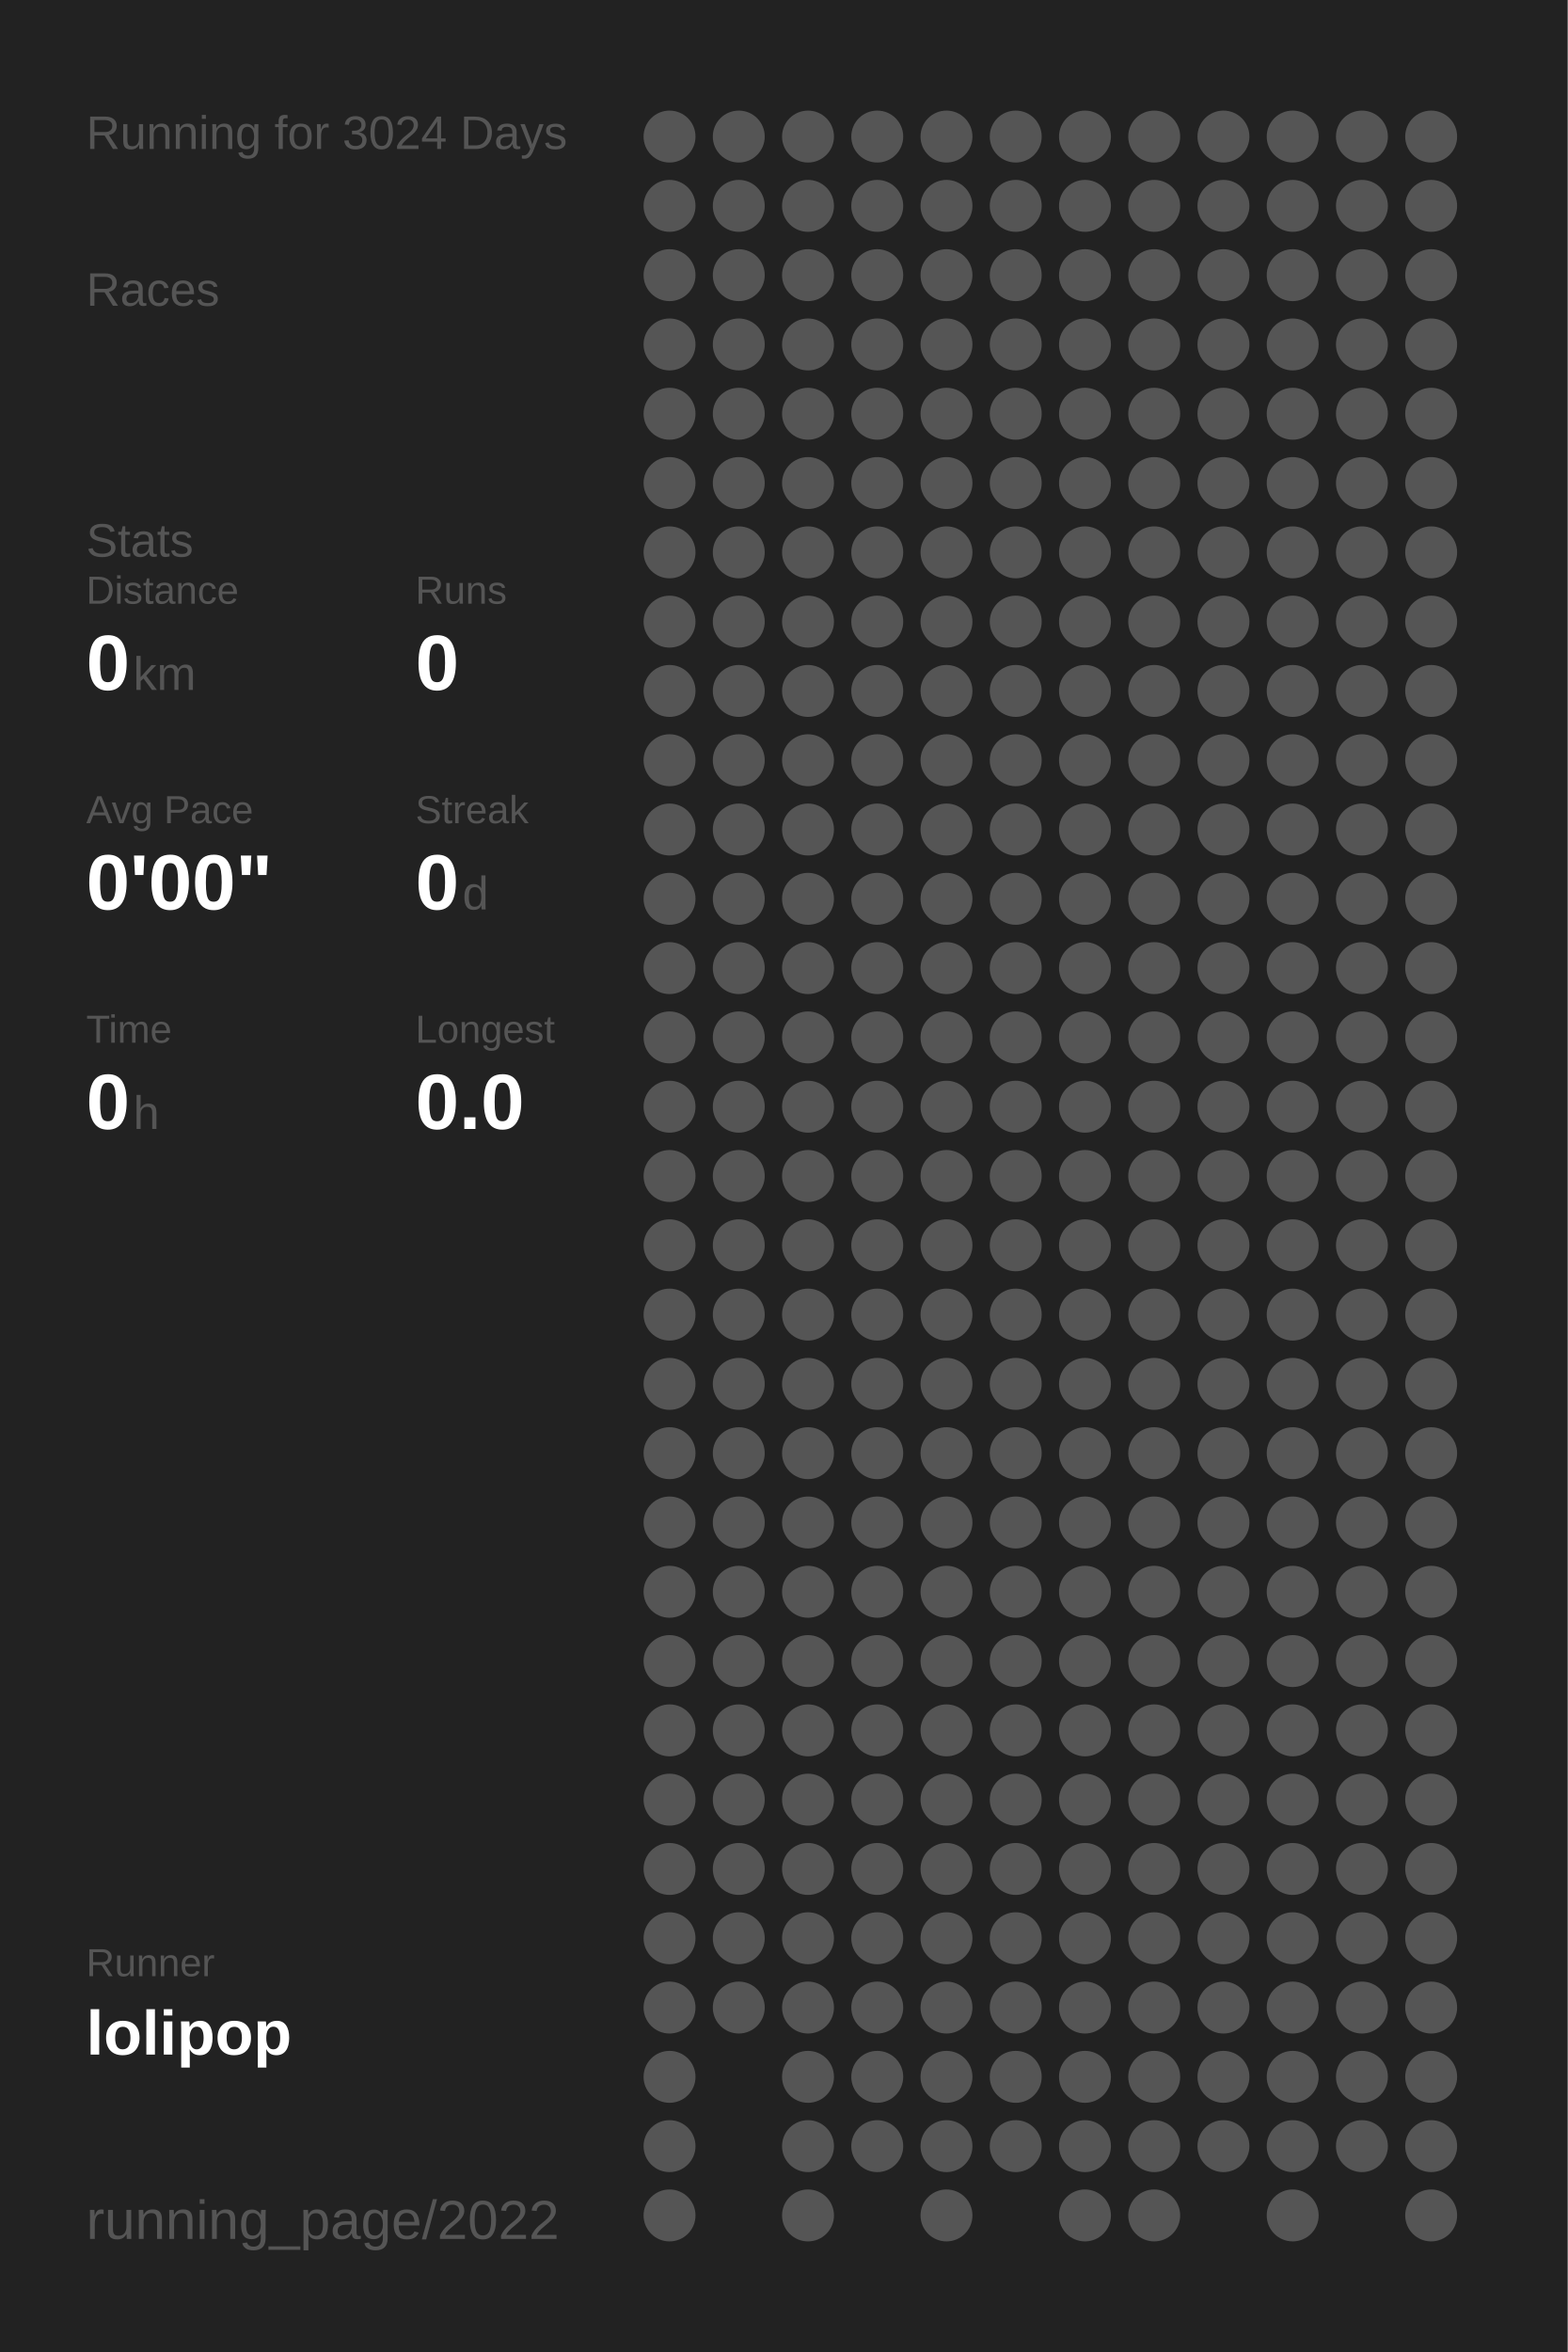
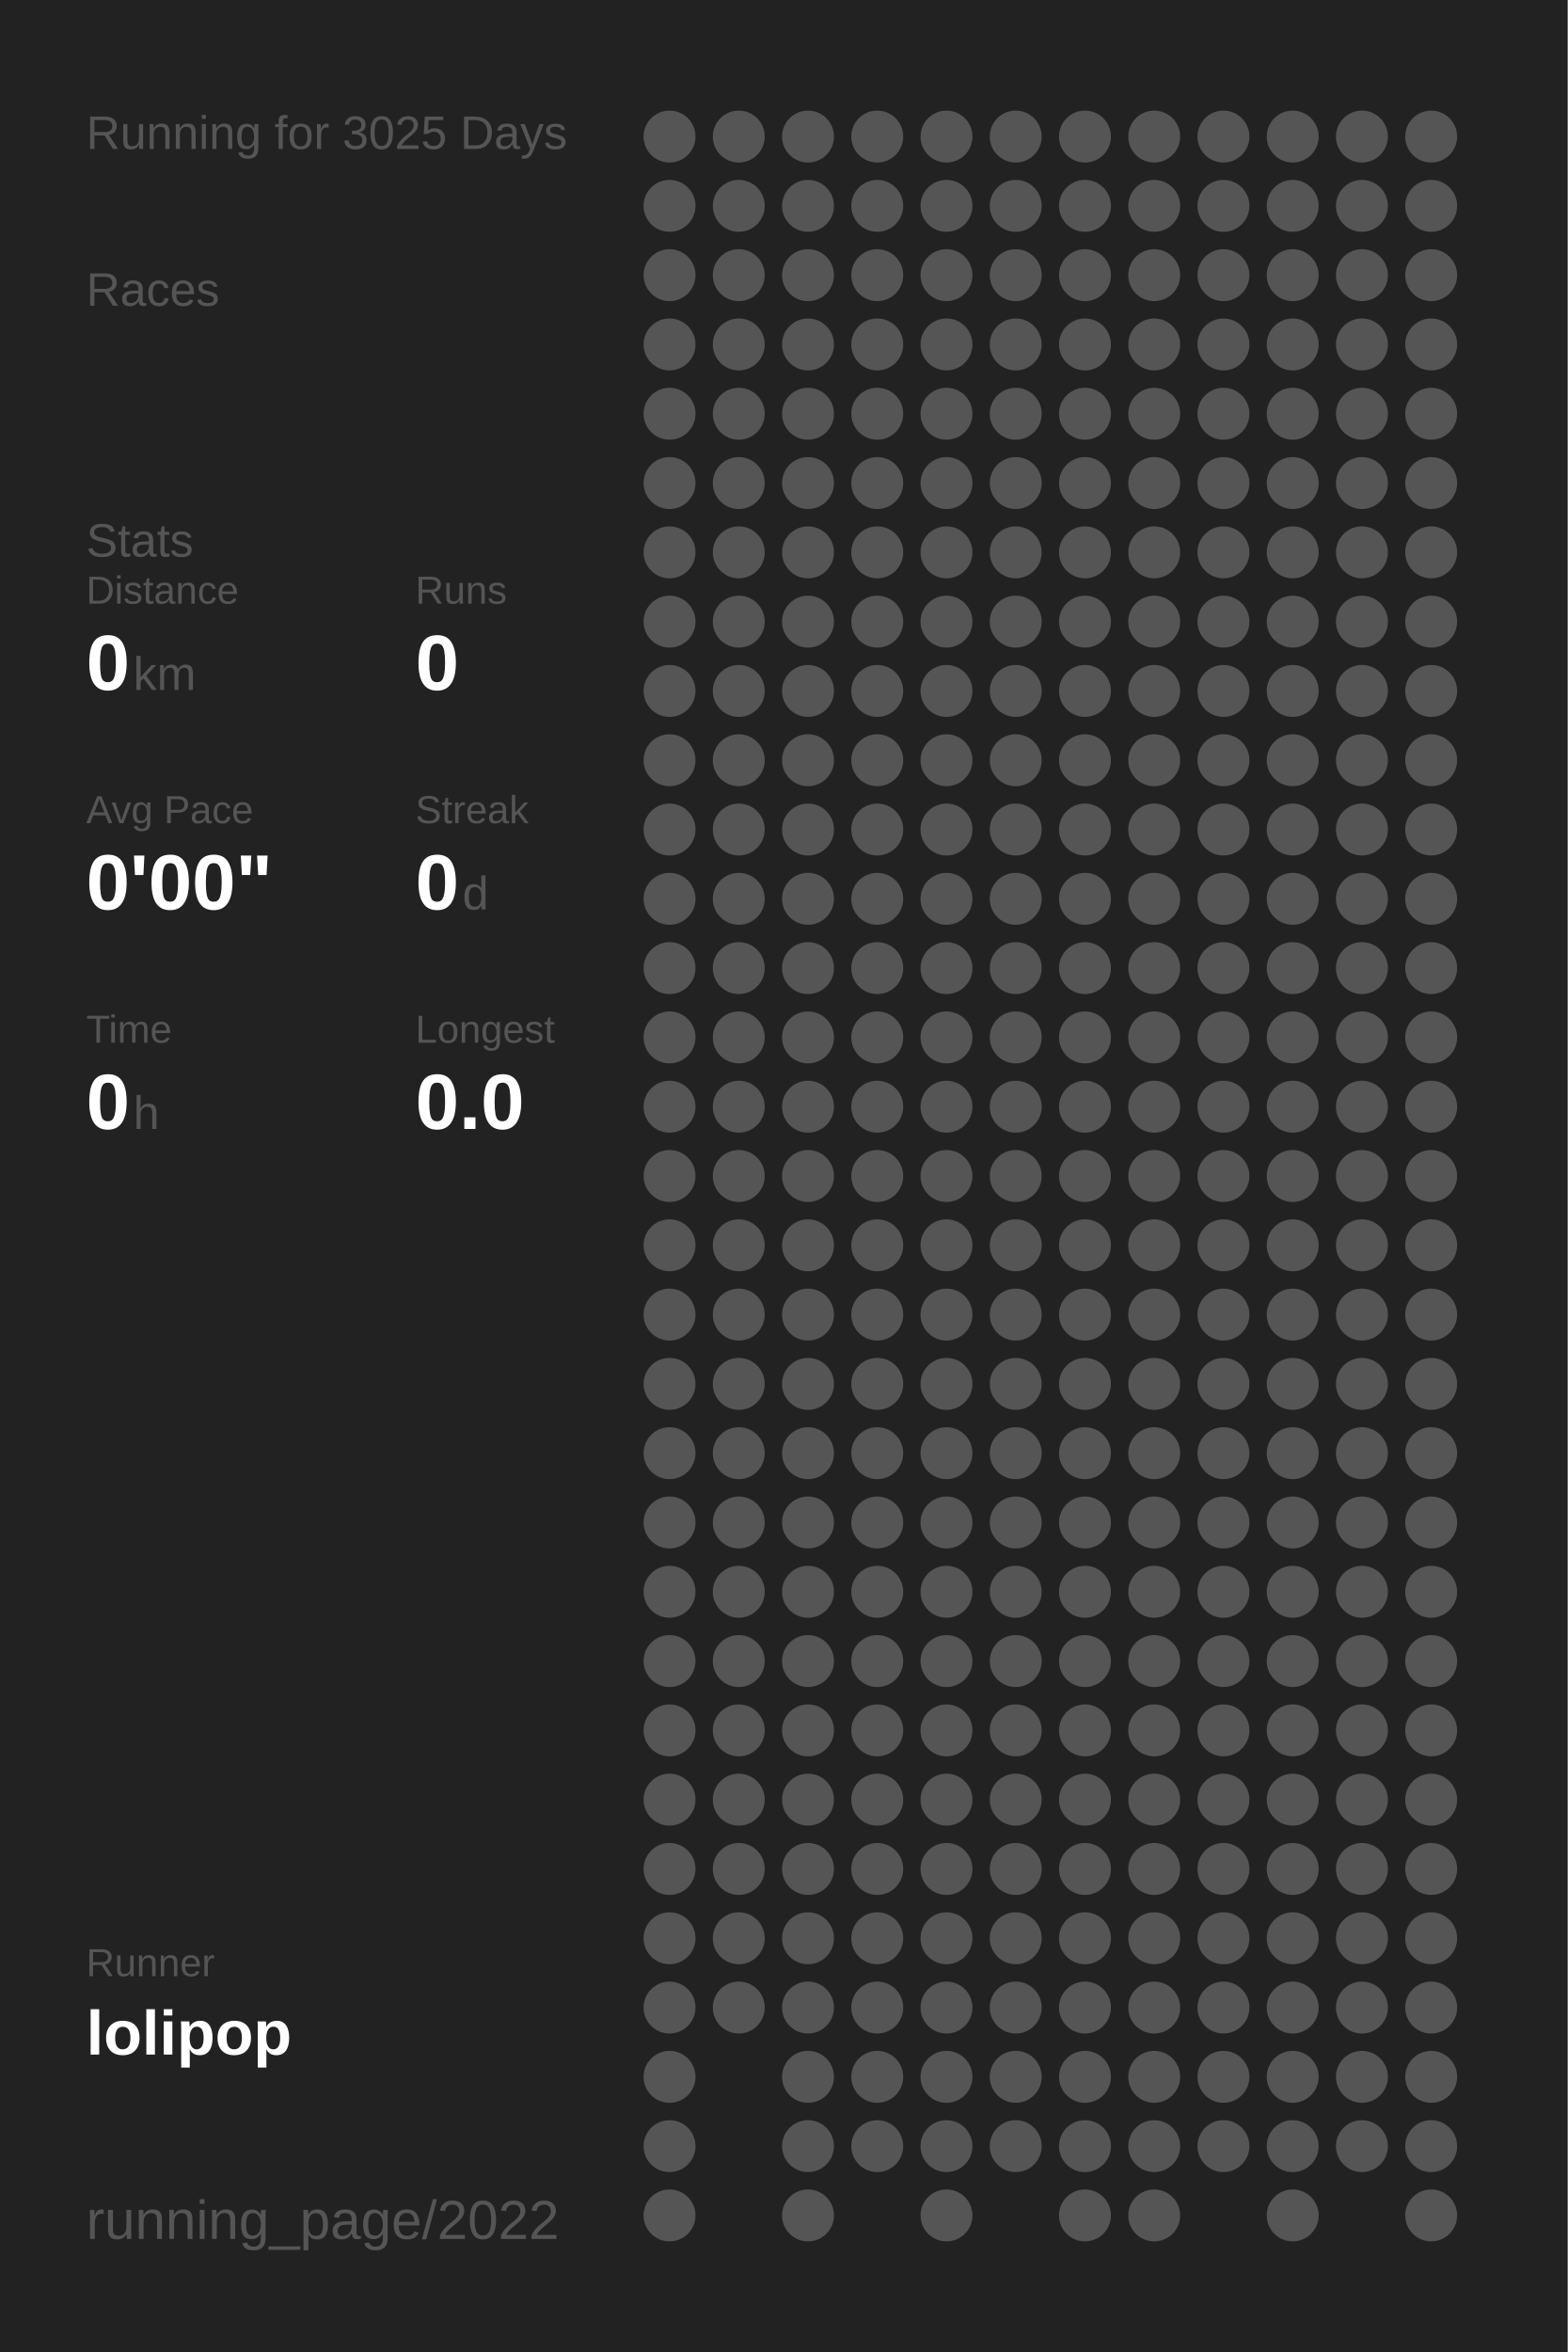
<svg xmlns="http://www.w3.org/2000/svg" baseProfile="full" height="300mm" version="1.1" viewBox="0,0,200,300" width="200mm">
  <defs />
  <rect fill="#222222" height="300" width="200" x="0" y="0" />
-   <text fill="#555555" style="font-size:6px; font-family:Arial;" x="11" y="19">Running for 3024 Days</text>
+   <text fill="#555555" style="font-size:6px; font-family:Arial;" x="11" y="19">Running for 3025 Days</text>
  <text fill="#555555" style="font-size:6px; font-family:Arial;" x="11" y="39">Races</text>
  <text fill="#555555" style="font-size:6px; font-family:Arial;" x="11" y="71">Stats</text>
  <text fill="#555555" style="font-size:5px; font-family:Arial;" x="11" y="77">Distance</text>
  <text fill="#FFFFFF" style="font-size:10px; font-family:Arial; font-weight:bold;" x="11" y="88">0</text>
  <text fill="#555555" style="font-size:6px; font-family:Arial;" x="17" y="88">km</text>
  <text fill="#555555" style="font-size:5px; font-family:Arial;" x="53" y="77">Runs</text>
  <text fill="#FFFFFF" style="font-size:10px; font-family:Arial; font-weight:bold;" x="53" y="88">0</text>
  <text fill="#555555" style="font-size:5px; font-family:Arial;" x="11" y="105">Avg Pace</text>
  <text fill="#FFFFFF" style="font-size:10px; font-family:Arial; font-weight:bold;" x="11" y="116">0'00"</text>
  <text fill="#555555" style="font-size:5px; font-family:Arial;" x="53" y="105">Streak</text>
  <text fill="#FFFFFF" style="font-size:10px; font-family:Arial; font-weight:bold;" x="53" y="116">0</text>
  <text fill="#555555" style="font-size:6px; font-family:Arial;" x="59" y="116">d</text>
  <text fill="#555555" style="font-size:5px; font-family:Arial;" x="11" y="133">Time</text>
  <text fill="#FFFFFF" style="font-size:10px; font-family:Arial; font-weight:bold;" x="11" y="144">0</text>
  <text fill="#555555" style="font-size:6px; font-family:Arial;" x="17" y="144">h</text>
  <text fill="#555555" style="font-size:5px; font-family:Arial;" x="53" y="133">Longest</text>
  <text fill="#FFFFFF" style="font-size:10px; font-family:Arial; font-weight:bold;" x="53" y="144">0.0</text>
  <text fill="#555555" style="font-size:5px; font-family:Arial;" x="11" y="252.065">Runner</text>
  <text fill="#FFFFFF" style="font-size:8px; font-family:Arial; font-weight:bold;" x="11" y="262.065">lolipop</text>
  <text fill="#555555" style="font-size:7px; font-family:Arial;" x="11" y="285.581">running_page/2022</text>
  <circle cx="85.417" cy="17.419" fill="#555555" r="3.312" />
  <circle cx="85.417" cy="26.258" fill="#555555" r="3.312" />
  <circle cx="85.417" cy="35.097" fill="#555555" r="3.312" />
  <circle cx="85.417" cy="43.935" fill="#555555" r="3.312" />
  <circle cx="85.417" cy="52.774" fill="#555555" r="3.312" />
  <circle cx="85.417" cy="61.613" fill="#555555" r="3.312" />
  <circle cx="85.417" cy="70.452" fill="#555555" r="3.312" />
  <circle cx="85.417" cy="79.29" fill="#555555" r="3.312" />
  <circle cx="85.417" cy="88.129" fill="#555555" r="3.312" />
  <circle cx="85.417" cy="96.968" fill="#555555" r="3.312" />
  <circle cx="85.417" cy="105.806" fill="#555555" r="3.312" />
  <circle cx="85.417" cy="114.645" fill="#555555" r="3.312" />
  <circle cx="85.417" cy="123.484" fill="#555555" r="3.312" />
  <circle cx="85.417" cy="132.323" fill="#555555" r="3.312" />
  <circle cx="85.417" cy="141.161" fill="#555555" r="3.312" />
  <circle cx="85.417" cy="150" fill="#555555" r="3.312" />
  <circle cx="85.417" cy="158.839" fill="#555555" r="3.312" />
  <circle cx="85.417" cy="167.677" fill="#555555" r="3.312" />
  <circle cx="85.417" cy="176.516" fill="#555555" r="3.312" />
  <circle cx="85.417" cy="185.355" fill="#555555" r="3.312" />
  <circle cx="85.417" cy="194.194" fill="#555555" r="3.312" />
  <circle cx="85.417" cy="203.032" fill="#555555" r="3.312" />
  <circle cx="85.417" cy="211.871" fill="#555555" r="3.312" />
  <circle cx="85.417" cy="220.71" fill="#555555" r="3.312" />
  <circle cx="85.417" cy="229.548" fill="#555555" r="3.312" />
  <circle cx="85.417" cy="238.387" fill="#555555" r="3.312" />
  <circle cx="85.417" cy="247.226" fill="#555555" r="3.312" />
  <circle cx="85.417" cy="256.065" fill="#555555" r="3.312" />
  <circle cx="85.417" cy="264.903" fill="#555555" r="3.312" />
  <circle cx="85.417" cy="273.742" fill="#555555" r="3.312" />
  <circle cx="85.417" cy="282.581" fill="#555555" r="3.312" />
  <circle cx="94.25" cy="17.419" fill="#555555" r="3.312" />
  <circle cx="94.25" cy="26.258" fill="#555555" r="3.312" />
  <circle cx="94.25" cy="35.097" fill="#555555" r="3.312" />
  <circle cx="94.25" cy="43.935" fill="#555555" r="3.312" />
  <circle cx="94.25" cy="52.774" fill="#555555" r="3.312" />
  <circle cx="94.25" cy="61.613" fill="#555555" r="3.312" />
  <circle cx="94.25" cy="70.452" fill="#555555" r="3.312" />
  <circle cx="94.25" cy="79.29" fill="#555555" r="3.312" />
  <circle cx="94.25" cy="88.129" fill="#555555" r="3.312" />
  <circle cx="94.25" cy="96.968" fill="#555555" r="3.312" />
  <circle cx="94.25" cy="105.806" fill="#555555" r="3.312" />
  <circle cx="94.25" cy="114.645" fill="#555555" r="3.312" />
  <circle cx="94.25" cy="123.484" fill="#555555" r="3.312" />
  <circle cx="94.25" cy="132.323" fill="#555555" r="3.312" />
  <circle cx="94.25" cy="141.161" fill="#555555" r="3.312" />
  <circle cx="94.25" cy="150" fill="#555555" r="3.312" />
  <circle cx="94.25" cy="158.839" fill="#555555" r="3.312" />
  <circle cx="94.25" cy="167.677" fill="#555555" r="3.312" />
  <circle cx="94.25" cy="176.516" fill="#555555" r="3.312" />
  <circle cx="94.25" cy="185.355" fill="#555555" r="3.312" />
  <circle cx="94.25" cy="194.194" fill="#555555" r="3.312" />
  <circle cx="94.25" cy="203.032" fill="#555555" r="3.312" />
  <circle cx="94.25" cy="211.871" fill="#555555" r="3.312" />
  <circle cx="94.25" cy="220.71" fill="#555555" r="3.312" />
  <circle cx="94.25" cy="229.548" fill="#555555" r="3.312" />
  <circle cx="94.25" cy="238.387" fill="#555555" r="3.312" />
  <circle cx="94.25" cy="247.226" fill="#555555" r="3.312" />
  <circle cx="94.25" cy="256.065" fill="#555555" r="3.312" />
  <circle cx="103.083" cy="17.419" fill="#555555" r="3.312" />
  <circle cx="103.083" cy="26.258" fill="#555555" r="3.312" />
  <circle cx="103.083" cy="35.097" fill="#555555" r="3.312" />
  <circle cx="103.083" cy="43.935" fill="#555555" r="3.312" />
  <circle cx="103.083" cy="52.774" fill="#555555" r="3.312" />
  <circle cx="103.083" cy="61.613" fill="#555555" r="3.312" />
  <circle cx="103.083" cy="70.452" fill="#555555" r="3.312" />
  <circle cx="103.083" cy="79.29" fill="#555555" r="3.312" />
  <circle cx="103.083" cy="88.129" fill="#555555" r="3.312" />
  <circle cx="103.083" cy="96.968" fill="#555555" r="3.312" />
  <circle cx="103.083" cy="105.806" fill="#555555" r="3.312" />
  <circle cx="103.083" cy="114.645" fill="#555555" r="3.312" />
  <circle cx="103.083" cy="123.484" fill="#555555" r="3.312" />
  <circle cx="103.083" cy="132.323" fill="#555555" r="3.312" />
  <circle cx="103.083" cy="141.161" fill="#555555" r="3.312" />
  <circle cx="103.083" cy="150" fill="#555555" r="3.312" />
  <circle cx="103.083" cy="158.839" fill="#555555" r="3.312" />
  <circle cx="103.083" cy="167.677" fill="#555555" r="3.312" />
  <circle cx="103.083" cy="176.516" fill="#555555" r="3.312" />
  <circle cx="103.083" cy="185.355" fill="#555555" r="3.312" />
  <circle cx="103.083" cy="194.194" fill="#555555" r="3.312" />
  <circle cx="103.083" cy="203.032" fill="#555555" r="3.312" />
  <circle cx="103.083" cy="211.871" fill="#555555" r="3.312" />
  <circle cx="103.083" cy="220.71" fill="#555555" r="3.312" />
  <circle cx="103.083" cy="229.548" fill="#555555" r="3.312" />
  <circle cx="103.083" cy="238.387" fill="#555555" r="3.312" />
  <circle cx="103.083" cy="247.226" fill="#555555" r="3.312" />
  <circle cx="103.083" cy="256.065" fill="#555555" r="3.312" />
  <circle cx="103.083" cy="264.903" fill="#555555" r="3.312" />
  <circle cx="103.083" cy="273.742" fill="#555555" r="3.312" />
  <circle cx="103.083" cy="282.581" fill="#555555" r="3.312" />
  <circle cx="111.917" cy="17.419" fill="#555555" r="3.312" />
  <circle cx="111.917" cy="26.258" fill="#555555" r="3.312" />
  <circle cx="111.917" cy="35.097" fill="#555555" r="3.312" />
  <circle cx="111.917" cy="43.935" fill="#555555" r="3.312" />
  <circle cx="111.917" cy="52.774" fill="#555555" r="3.312" />
  <circle cx="111.917" cy="61.613" fill="#555555" r="3.312" />
  <circle cx="111.917" cy="70.452" fill="#555555" r="3.312" />
  <circle cx="111.917" cy="79.29" fill="#555555" r="3.312" />
  <circle cx="111.917" cy="88.129" fill="#555555" r="3.312" />
  <circle cx="111.917" cy="96.968" fill="#555555" r="3.312" />
  <circle cx="111.917" cy="105.806" fill="#555555" r="3.312" />
  <circle cx="111.917" cy="114.645" fill="#555555" r="3.312" />
  <circle cx="111.917" cy="123.484" fill="#555555" r="3.312" />
  <circle cx="111.917" cy="132.323" fill="#555555" r="3.312" />
  <circle cx="111.917" cy="141.161" fill="#555555" r="3.312" />
  <circle cx="111.917" cy="150" fill="#555555" r="3.312" />
  <circle cx="111.917" cy="158.839" fill="#555555" r="3.312" />
  <circle cx="111.917" cy="167.677" fill="#555555" r="3.312" />
  <circle cx="111.917" cy="176.516" fill="#555555" r="3.312" />
  <circle cx="111.917" cy="185.355" fill="#555555" r="3.312" />
  <circle cx="111.917" cy="194.194" fill="#555555" r="3.312" />
  <circle cx="111.917" cy="203.032" fill="#555555" r="3.312" />
  <circle cx="111.917" cy="211.871" fill="#555555" r="3.312" />
  <circle cx="111.917" cy="220.71" fill="#555555" r="3.312" />
  <circle cx="111.917" cy="229.548" fill="#555555" r="3.312" />
  <circle cx="111.917" cy="238.387" fill="#555555" r="3.312" />
  <circle cx="111.917" cy="247.226" fill="#555555" r="3.312" />
  <circle cx="111.917" cy="256.065" fill="#555555" r="3.312" />
  <circle cx="111.917" cy="264.903" fill="#555555" r="3.312" />
  <circle cx="111.917" cy="273.742" fill="#555555" r="3.312" />
  <circle cx="120.75" cy="17.419" fill="#555555" r="3.312" />
  <circle cx="120.75" cy="26.258" fill="#555555" r="3.312" />
  <circle cx="120.75" cy="35.097" fill="#555555" r="3.312" />
  <circle cx="120.75" cy="43.935" fill="#555555" r="3.312" />
  <circle cx="120.75" cy="52.774" fill="#555555" r="3.312" />
  <circle cx="120.75" cy="61.613" fill="#555555" r="3.312" />
  <circle cx="120.75" cy="70.452" fill="#555555" r="3.312" />
  <circle cx="120.75" cy="79.29" fill="#555555" r="3.312" />
  <circle cx="120.75" cy="88.129" fill="#555555" r="3.312" />
  <circle cx="120.75" cy="96.968" fill="#555555" r="3.312" />
  <circle cx="120.75" cy="105.806" fill="#555555" r="3.312" />
  <circle cx="120.75" cy="114.645" fill="#555555" r="3.312" />
  <circle cx="120.75" cy="123.484" fill="#555555" r="3.312" />
  <circle cx="120.75" cy="132.323" fill="#555555" r="3.312" />
  <circle cx="120.75" cy="141.161" fill="#555555" r="3.312" />
  <circle cx="120.75" cy="150" fill="#555555" r="3.312" />
  <circle cx="120.75" cy="158.839" fill="#555555" r="3.312" />
  <circle cx="120.75" cy="167.677" fill="#555555" r="3.312" />
  <circle cx="120.75" cy="176.516" fill="#555555" r="3.312" />
  <circle cx="120.75" cy="185.355" fill="#555555" r="3.312" />
  <circle cx="120.75" cy="194.194" fill="#555555" r="3.312" />
  <circle cx="120.75" cy="203.032" fill="#555555" r="3.312" />
  <circle cx="120.75" cy="211.871" fill="#555555" r="3.312" />
  <circle cx="120.75" cy="220.71" fill="#555555" r="3.312" />
  <circle cx="120.75" cy="229.548" fill="#555555" r="3.312" />
  <circle cx="120.75" cy="238.387" fill="#555555" r="3.312" />
  <circle cx="120.75" cy="247.226" fill="#555555" r="3.312" />
  <circle cx="120.75" cy="256.065" fill="#555555" r="3.312" />
  <circle cx="120.75" cy="264.903" fill="#555555" r="3.312" />
  <circle cx="120.75" cy="273.742" fill="#555555" r="3.312" />
  <circle cx="120.75" cy="282.581" fill="#555555" r="3.312" />
  <circle cx="129.583" cy="17.419" fill="#555555" r="3.312" />
  <circle cx="129.583" cy="26.258" fill="#555555" r="3.312" />
  <circle cx="129.583" cy="35.097" fill="#555555" r="3.312" />
  <circle cx="129.583" cy="43.935" fill="#555555" r="3.312" />
  <circle cx="129.583" cy="52.774" fill="#555555" r="3.312" />
  <circle cx="129.583" cy="61.613" fill="#555555" r="3.312" />
  <circle cx="129.583" cy="70.452" fill="#555555" r="3.312" />
  <circle cx="129.583" cy="79.29" fill="#555555" r="3.312" />
  <circle cx="129.583" cy="88.129" fill="#555555" r="3.312" />
  <circle cx="129.583" cy="96.968" fill="#555555" r="3.312" />
  <circle cx="129.583" cy="105.806" fill="#555555" r="3.312" />
  <circle cx="129.583" cy="114.645" fill="#555555" r="3.312" />
  <circle cx="129.583" cy="123.484" fill="#555555" r="3.312" />
  <circle cx="129.583" cy="132.323" fill="#555555" r="3.312" />
  <circle cx="129.583" cy="141.161" fill="#555555" r="3.312" />
  <circle cx="129.583" cy="150" fill="#555555" r="3.312" />
  <circle cx="129.583" cy="158.839" fill="#555555" r="3.312" />
  <circle cx="129.583" cy="167.677" fill="#555555" r="3.312" />
  <circle cx="129.583" cy="176.516" fill="#555555" r="3.312" />
  <circle cx="129.583" cy="185.355" fill="#555555" r="3.312" />
  <circle cx="129.583" cy="194.194" fill="#555555" r="3.312" />
  <circle cx="129.583" cy="203.032" fill="#555555" r="3.312" />
  <circle cx="129.583" cy="211.871" fill="#555555" r="3.312" />
  <circle cx="129.583" cy="220.71" fill="#555555" r="3.312" />
  <circle cx="129.583" cy="229.548" fill="#555555" r="3.312" />
  <circle cx="129.583" cy="238.387" fill="#555555" r="3.312" />
  <circle cx="129.583" cy="247.226" fill="#555555" r="3.312" />
  <circle cx="129.583" cy="256.065" fill="#555555" r="3.312" />
  <circle cx="129.583" cy="264.903" fill="#555555" r="3.312" />
  <circle cx="129.583" cy="273.742" fill="#555555" r="3.312" />
  <circle cx="138.417" cy="17.419" fill="#555555" r="3.312" />
  <circle cx="138.417" cy="26.258" fill="#555555" r="3.312" />
  <circle cx="138.417" cy="35.097" fill="#555555" r="3.312" />
  <circle cx="138.417" cy="43.935" fill="#555555" r="3.312" />
  <circle cx="138.417" cy="52.774" fill="#555555" r="3.312" />
  <circle cx="138.417" cy="61.613" fill="#555555" r="3.312" />
  <circle cx="138.417" cy="70.452" fill="#555555" r="3.312" />
  <circle cx="138.417" cy="79.29" fill="#555555" r="3.312" />
  <circle cx="138.417" cy="88.129" fill="#555555" r="3.312" />
  <circle cx="138.417" cy="96.968" fill="#555555" r="3.312" />
  <circle cx="138.417" cy="105.806" fill="#555555" r="3.312" />
  <circle cx="138.417" cy="114.645" fill="#555555" r="3.312" />
  <circle cx="138.417" cy="123.484" fill="#555555" r="3.312" />
  <circle cx="138.417" cy="132.323" fill="#555555" r="3.312" />
  <circle cx="138.417" cy="141.161" fill="#555555" r="3.312" />
  <circle cx="138.417" cy="150" fill="#555555" r="3.312" />
  <circle cx="138.417" cy="158.839" fill="#555555" r="3.312" />
  <circle cx="138.417" cy="167.677" fill="#555555" r="3.312" />
  <circle cx="138.417" cy="176.516" fill="#555555" r="3.312" />
  <circle cx="138.417" cy="185.355" fill="#555555" r="3.312" />
  <circle cx="138.417" cy="194.194" fill="#555555" r="3.312" />
  <circle cx="138.417" cy="203.032" fill="#555555" r="3.312" />
  <circle cx="138.417" cy="211.871" fill="#555555" r="3.312" />
  <circle cx="138.417" cy="220.71" fill="#555555" r="3.312" />
  <circle cx="138.417" cy="229.548" fill="#555555" r="3.312" />
  <circle cx="138.417" cy="238.387" fill="#555555" r="3.312" />
  <circle cx="138.417" cy="247.226" fill="#555555" r="3.312" />
  <circle cx="138.417" cy="256.065" fill="#555555" r="3.312" />
  <circle cx="138.417" cy="264.903" fill="#555555" r="3.312" />
  <circle cx="138.417" cy="273.742" fill="#555555" r="3.312" />
  <circle cx="138.417" cy="282.581" fill="#555555" r="3.312" />
  <circle cx="147.25" cy="17.419" fill="#555555" r="3.312" />
  <circle cx="147.25" cy="26.258" fill="#555555" r="3.312" />
  <circle cx="147.25" cy="35.097" fill="#555555" r="3.312" />
  <circle cx="147.25" cy="43.935" fill="#555555" r="3.312" />
  <circle cx="147.25" cy="52.774" fill="#555555" r="3.312" />
  <circle cx="147.25" cy="61.613" fill="#555555" r="3.312" />
  <circle cx="147.25" cy="70.452" fill="#555555" r="3.312" />
  <circle cx="147.25" cy="79.29" fill="#555555" r="3.312" />
  <circle cx="147.25" cy="88.129" fill="#555555" r="3.312" />
  <circle cx="147.25" cy="96.968" fill="#555555" r="3.312" />
  <circle cx="147.25" cy="105.806" fill="#555555" r="3.312" />
  <circle cx="147.25" cy="114.645" fill="#555555" r="3.312" />
  <circle cx="147.25" cy="123.484" fill="#555555" r="3.312" />
  <circle cx="147.25" cy="132.323" fill="#555555" r="3.312" />
  <circle cx="147.25" cy="141.161" fill="#555555" r="3.312" />
  <circle cx="147.25" cy="150" fill="#555555" r="3.312" />
  <circle cx="147.25" cy="158.839" fill="#555555" r="3.312" />
  <circle cx="147.25" cy="167.677" fill="#555555" r="3.312" />
  <circle cx="147.25" cy="176.516" fill="#555555" r="3.312" />
  <circle cx="147.25" cy="185.355" fill="#555555" r="3.312" />
  <circle cx="147.25" cy="194.194" fill="#555555" r="3.312" />
  <circle cx="147.25" cy="203.032" fill="#555555" r="3.312" />
  <circle cx="147.25" cy="211.871" fill="#555555" r="3.312" />
  <circle cx="147.25" cy="220.71" fill="#555555" r="3.312" />
  <circle cx="147.25" cy="229.548" fill="#555555" r="3.312" />
  <circle cx="147.25" cy="238.387" fill="#555555" r="3.312" />
  <circle cx="147.25" cy="247.226" fill="#555555" r="3.312" />
  <circle cx="147.25" cy="256.065" fill="#555555" r="3.312" />
  <circle cx="147.25" cy="264.903" fill="#555555" r="3.312" />
  <circle cx="147.25" cy="273.742" fill="#555555" r="3.312" />
  <circle cx="147.25" cy="282.581" fill="#555555" r="3.312" />
  <circle cx="156.083" cy="17.419" fill="#555555" r="3.312" />
  <circle cx="156.083" cy="26.258" fill="#555555" r="3.312" />
  <circle cx="156.083" cy="35.097" fill="#555555" r="3.312" />
  <circle cx="156.083" cy="43.935" fill="#555555" r="3.312" />
  <circle cx="156.083" cy="52.774" fill="#555555" r="3.312" />
  <circle cx="156.083" cy="61.613" fill="#555555" r="3.312" />
  <circle cx="156.083" cy="70.452" fill="#555555" r="3.312" />
  <circle cx="156.083" cy="79.29" fill="#555555" r="3.312" />
  <circle cx="156.083" cy="88.129" fill="#555555" r="3.312" />
  <circle cx="156.083" cy="96.968" fill="#555555" r="3.312" />
  <circle cx="156.083" cy="105.806" fill="#555555" r="3.312" />
  <circle cx="156.083" cy="114.645" fill="#555555" r="3.312" />
  <circle cx="156.083" cy="123.484" fill="#555555" r="3.312" />
  <circle cx="156.083" cy="132.323" fill="#555555" r="3.312" />
  <circle cx="156.083" cy="141.161" fill="#555555" r="3.312" />
  <circle cx="156.083" cy="150" fill="#555555" r="3.312" />
  <circle cx="156.083" cy="158.839" fill="#555555" r="3.312" />
  <circle cx="156.083" cy="167.677" fill="#555555" r="3.312" />
  <circle cx="156.083" cy="176.516" fill="#555555" r="3.312" />
  <circle cx="156.083" cy="185.355" fill="#555555" r="3.312" />
  <circle cx="156.083" cy="194.194" fill="#555555" r="3.312" />
  <circle cx="156.083" cy="203.032" fill="#555555" r="3.312" />
  <circle cx="156.083" cy="211.871" fill="#555555" r="3.312" />
  <circle cx="156.083" cy="220.71" fill="#555555" r="3.312" />
  <circle cx="156.083" cy="229.548" fill="#555555" r="3.312" />
  <circle cx="156.083" cy="238.387" fill="#555555" r="3.312" />
  <circle cx="156.083" cy="247.226" fill="#555555" r="3.312" />
  <circle cx="156.083" cy="256.065" fill="#555555" r="3.312" />
  <circle cx="156.083" cy="264.903" fill="#555555" r="3.312" />
  <circle cx="156.083" cy="273.742" fill="#555555" r="3.312" />
  <circle cx="164.917" cy="17.419" fill="#555555" r="3.312" />
  <circle cx="164.917" cy="26.258" fill="#555555" r="3.312" />
  <circle cx="164.917" cy="35.097" fill="#555555" r="3.312" />
  <circle cx="164.917" cy="43.935" fill="#555555" r="3.312" />
  <circle cx="164.917" cy="52.774" fill="#555555" r="3.312" />
  <circle cx="164.917" cy="61.613" fill="#555555" r="3.312" />
  <circle cx="164.917" cy="70.452" fill="#555555" r="3.312" />
  <circle cx="164.917" cy="79.29" fill="#555555" r="3.312" />
  <circle cx="164.917" cy="88.129" fill="#555555" r="3.312" />
  <circle cx="164.917" cy="96.968" fill="#555555" r="3.312" />
  <circle cx="164.917" cy="105.806" fill="#555555" r="3.312" />
  <circle cx="164.917" cy="114.645" fill="#555555" r="3.312" />
  <circle cx="164.917" cy="123.484" fill="#555555" r="3.312" />
  <circle cx="164.917" cy="132.323" fill="#555555" r="3.312" />
  <circle cx="164.917" cy="141.161" fill="#555555" r="3.312" />
  <circle cx="164.917" cy="150" fill="#555555" r="3.312" />
  <circle cx="164.917" cy="158.839" fill="#555555" r="3.312" />
  <circle cx="164.917" cy="167.677" fill="#555555" r="3.312" />
  <circle cx="164.917" cy="176.516" fill="#555555" r="3.312" />
  <circle cx="164.917" cy="185.355" fill="#555555" r="3.312" />
  <circle cx="164.917" cy="194.194" fill="#555555" r="3.312" />
  <circle cx="164.917" cy="203.032" fill="#555555" r="3.312" />
  <circle cx="164.917" cy="211.871" fill="#555555" r="3.312" />
  <circle cx="164.917" cy="220.71" fill="#555555" r="3.312" />
  <circle cx="164.917" cy="229.548" fill="#555555" r="3.312" />
  <circle cx="164.917" cy="238.387" fill="#555555" r="3.312" />
  <circle cx="164.917" cy="247.226" fill="#555555" r="3.312" />
  <circle cx="164.917" cy="256.065" fill="#555555" r="3.312" />
  <circle cx="164.917" cy="264.903" fill="#555555" r="3.312" />
  <circle cx="164.917" cy="273.742" fill="#555555" r="3.312" />
  <circle cx="164.917" cy="282.581" fill="#555555" r="3.312" />
  <circle cx="173.75" cy="17.419" fill="#555555" r="3.312" />
  <circle cx="173.75" cy="26.258" fill="#555555" r="3.312" />
  <circle cx="173.75" cy="35.097" fill="#555555" r="3.312" />
  <circle cx="173.75" cy="43.935" fill="#555555" r="3.312" />
  <circle cx="173.75" cy="52.774" fill="#555555" r="3.312" />
  <circle cx="173.75" cy="61.613" fill="#555555" r="3.312" />
  <circle cx="173.75" cy="70.452" fill="#555555" r="3.312" />
  <circle cx="173.75" cy="79.29" fill="#555555" r="3.312" />
  <circle cx="173.75" cy="88.129" fill="#555555" r="3.312" />
  <circle cx="173.75" cy="96.968" fill="#555555" r="3.312" />
  <circle cx="173.75" cy="105.806" fill="#555555" r="3.312" />
  <circle cx="173.75" cy="114.645" fill="#555555" r="3.312" />
  <circle cx="173.75" cy="123.484" fill="#555555" r="3.312" />
  <circle cx="173.75" cy="132.323" fill="#555555" r="3.312" />
  <circle cx="173.75" cy="141.161" fill="#555555" r="3.312" />
  <circle cx="173.75" cy="150" fill="#555555" r="3.312" />
  <circle cx="173.75" cy="158.839" fill="#555555" r="3.312" />
  <circle cx="173.75" cy="167.677" fill="#555555" r="3.312" />
  <circle cx="173.75" cy="176.516" fill="#555555" r="3.312" />
  <circle cx="173.75" cy="185.355" fill="#555555" r="3.312" />
  <circle cx="173.75" cy="194.194" fill="#555555" r="3.312" />
  <circle cx="173.75" cy="203.032" fill="#555555" r="3.312" />
  <circle cx="173.75" cy="211.871" fill="#555555" r="3.312" />
  <circle cx="173.75" cy="220.71" fill="#555555" r="3.312" />
  <circle cx="173.75" cy="229.548" fill="#555555" r="3.312" />
  <circle cx="173.75" cy="238.387" fill="#555555" r="3.312" />
  <circle cx="173.75" cy="247.226" fill="#555555" r="3.312" />
  <circle cx="173.75" cy="256.065" fill="#555555" r="3.312" />
  <circle cx="173.75" cy="264.903" fill="#555555" r="3.312" />
  <circle cx="173.75" cy="273.742" fill="#555555" r="3.312" />
  <circle cx="182.583" cy="17.419" fill="#555555" r="3.312" />
  <circle cx="182.583" cy="26.258" fill="#555555" r="3.312" />
  <circle cx="182.583" cy="35.097" fill="#555555" r="3.312" />
  <circle cx="182.583" cy="43.935" fill="#555555" r="3.312" />
  <circle cx="182.583" cy="52.774" fill="#555555" r="3.312" />
  <circle cx="182.583" cy="61.613" fill="#555555" r="3.312" />
  <circle cx="182.583" cy="70.452" fill="#555555" r="3.312" />
  <circle cx="182.583" cy="79.29" fill="#555555" r="3.312" />
  <circle cx="182.583" cy="88.129" fill="#555555" r="3.312" />
  <circle cx="182.583" cy="96.968" fill="#555555" r="3.312" />
  <circle cx="182.583" cy="105.806" fill="#555555" r="3.312" />
  <circle cx="182.583" cy="114.645" fill="#555555" r="3.312" />
  <circle cx="182.583" cy="123.484" fill="#555555" r="3.312" />
  <circle cx="182.583" cy="132.323" fill="#555555" r="3.312" />
  <circle cx="182.583" cy="141.161" fill="#555555" r="3.312" />
  <circle cx="182.583" cy="150" fill="#555555" r="3.312" />
  <circle cx="182.583" cy="158.839" fill="#555555" r="3.312" />
  <circle cx="182.583" cy="167.677" fill="#555555" r="3.312" />
  <circle cx="182.583" cy="176.516" fill="#555555" r="3.312" />
  <circle cx="182.583" cy="185.355" fill="#555555" r="3.312" />
  <circle cx="182.583" cy="194.194" fill="#555555" r="3.312" />
  <circle cx="182.583" cy="203.032" fill="#555555" r="3.312" />
  <circle cx="182.583" cy="211.871" fill="#555555" r="3.312" />
  <circle cx="182.583" cy="220.71" fill="#555555" r="3.312" />
  <circle cx="182.583" cy="229.548" fill="#555555" r="3.312" />
  <circle cx="182.583" cy="238.387" fill="#555555" r="3.312" />
  <circle cx="182.583" cy="247.226" fill="#555555" r="3.312" />
  <circle cx="182.583" cy="256.065" fill="#555555" r="3.312" />
  <circle cx="182.583" cy="264.903" fill="#555555" r="3.312" />
  <circle cx="182.583" cy="273.742" fill="#555555" r="3.312" />
  <circle cx="182.583" cy="282.581" fill="#555555" r="3.312" />
</svg>
